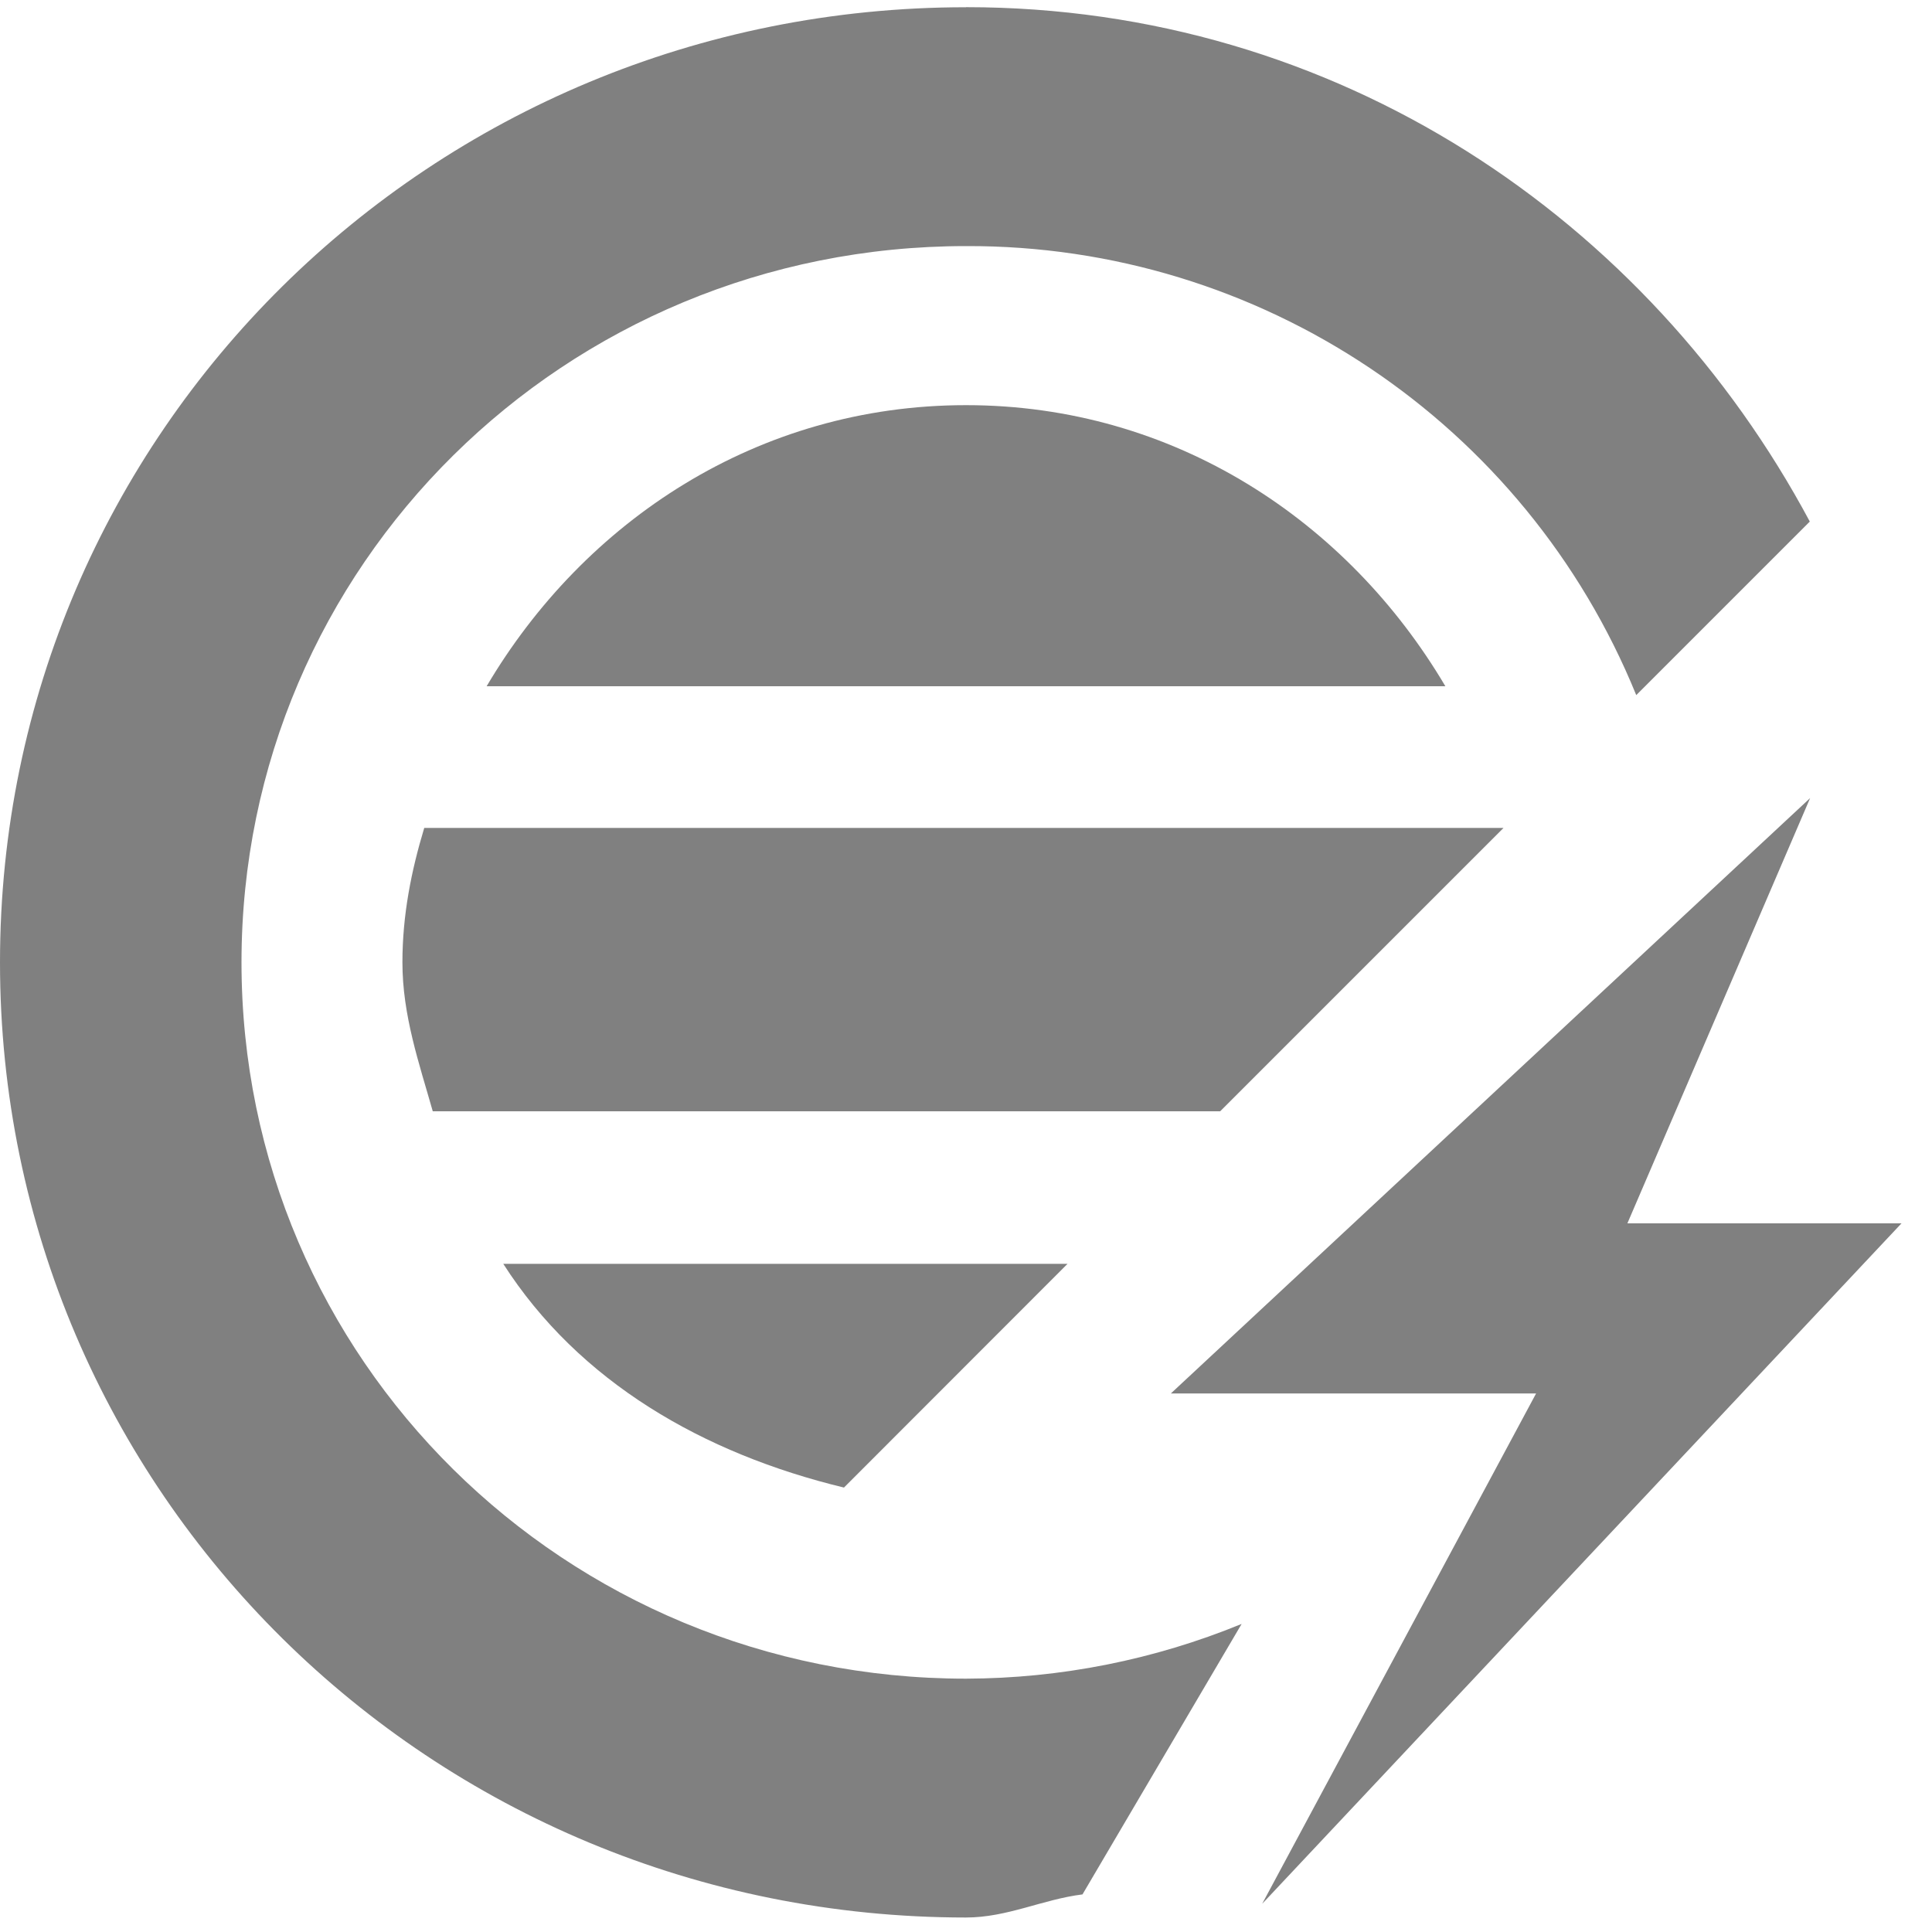
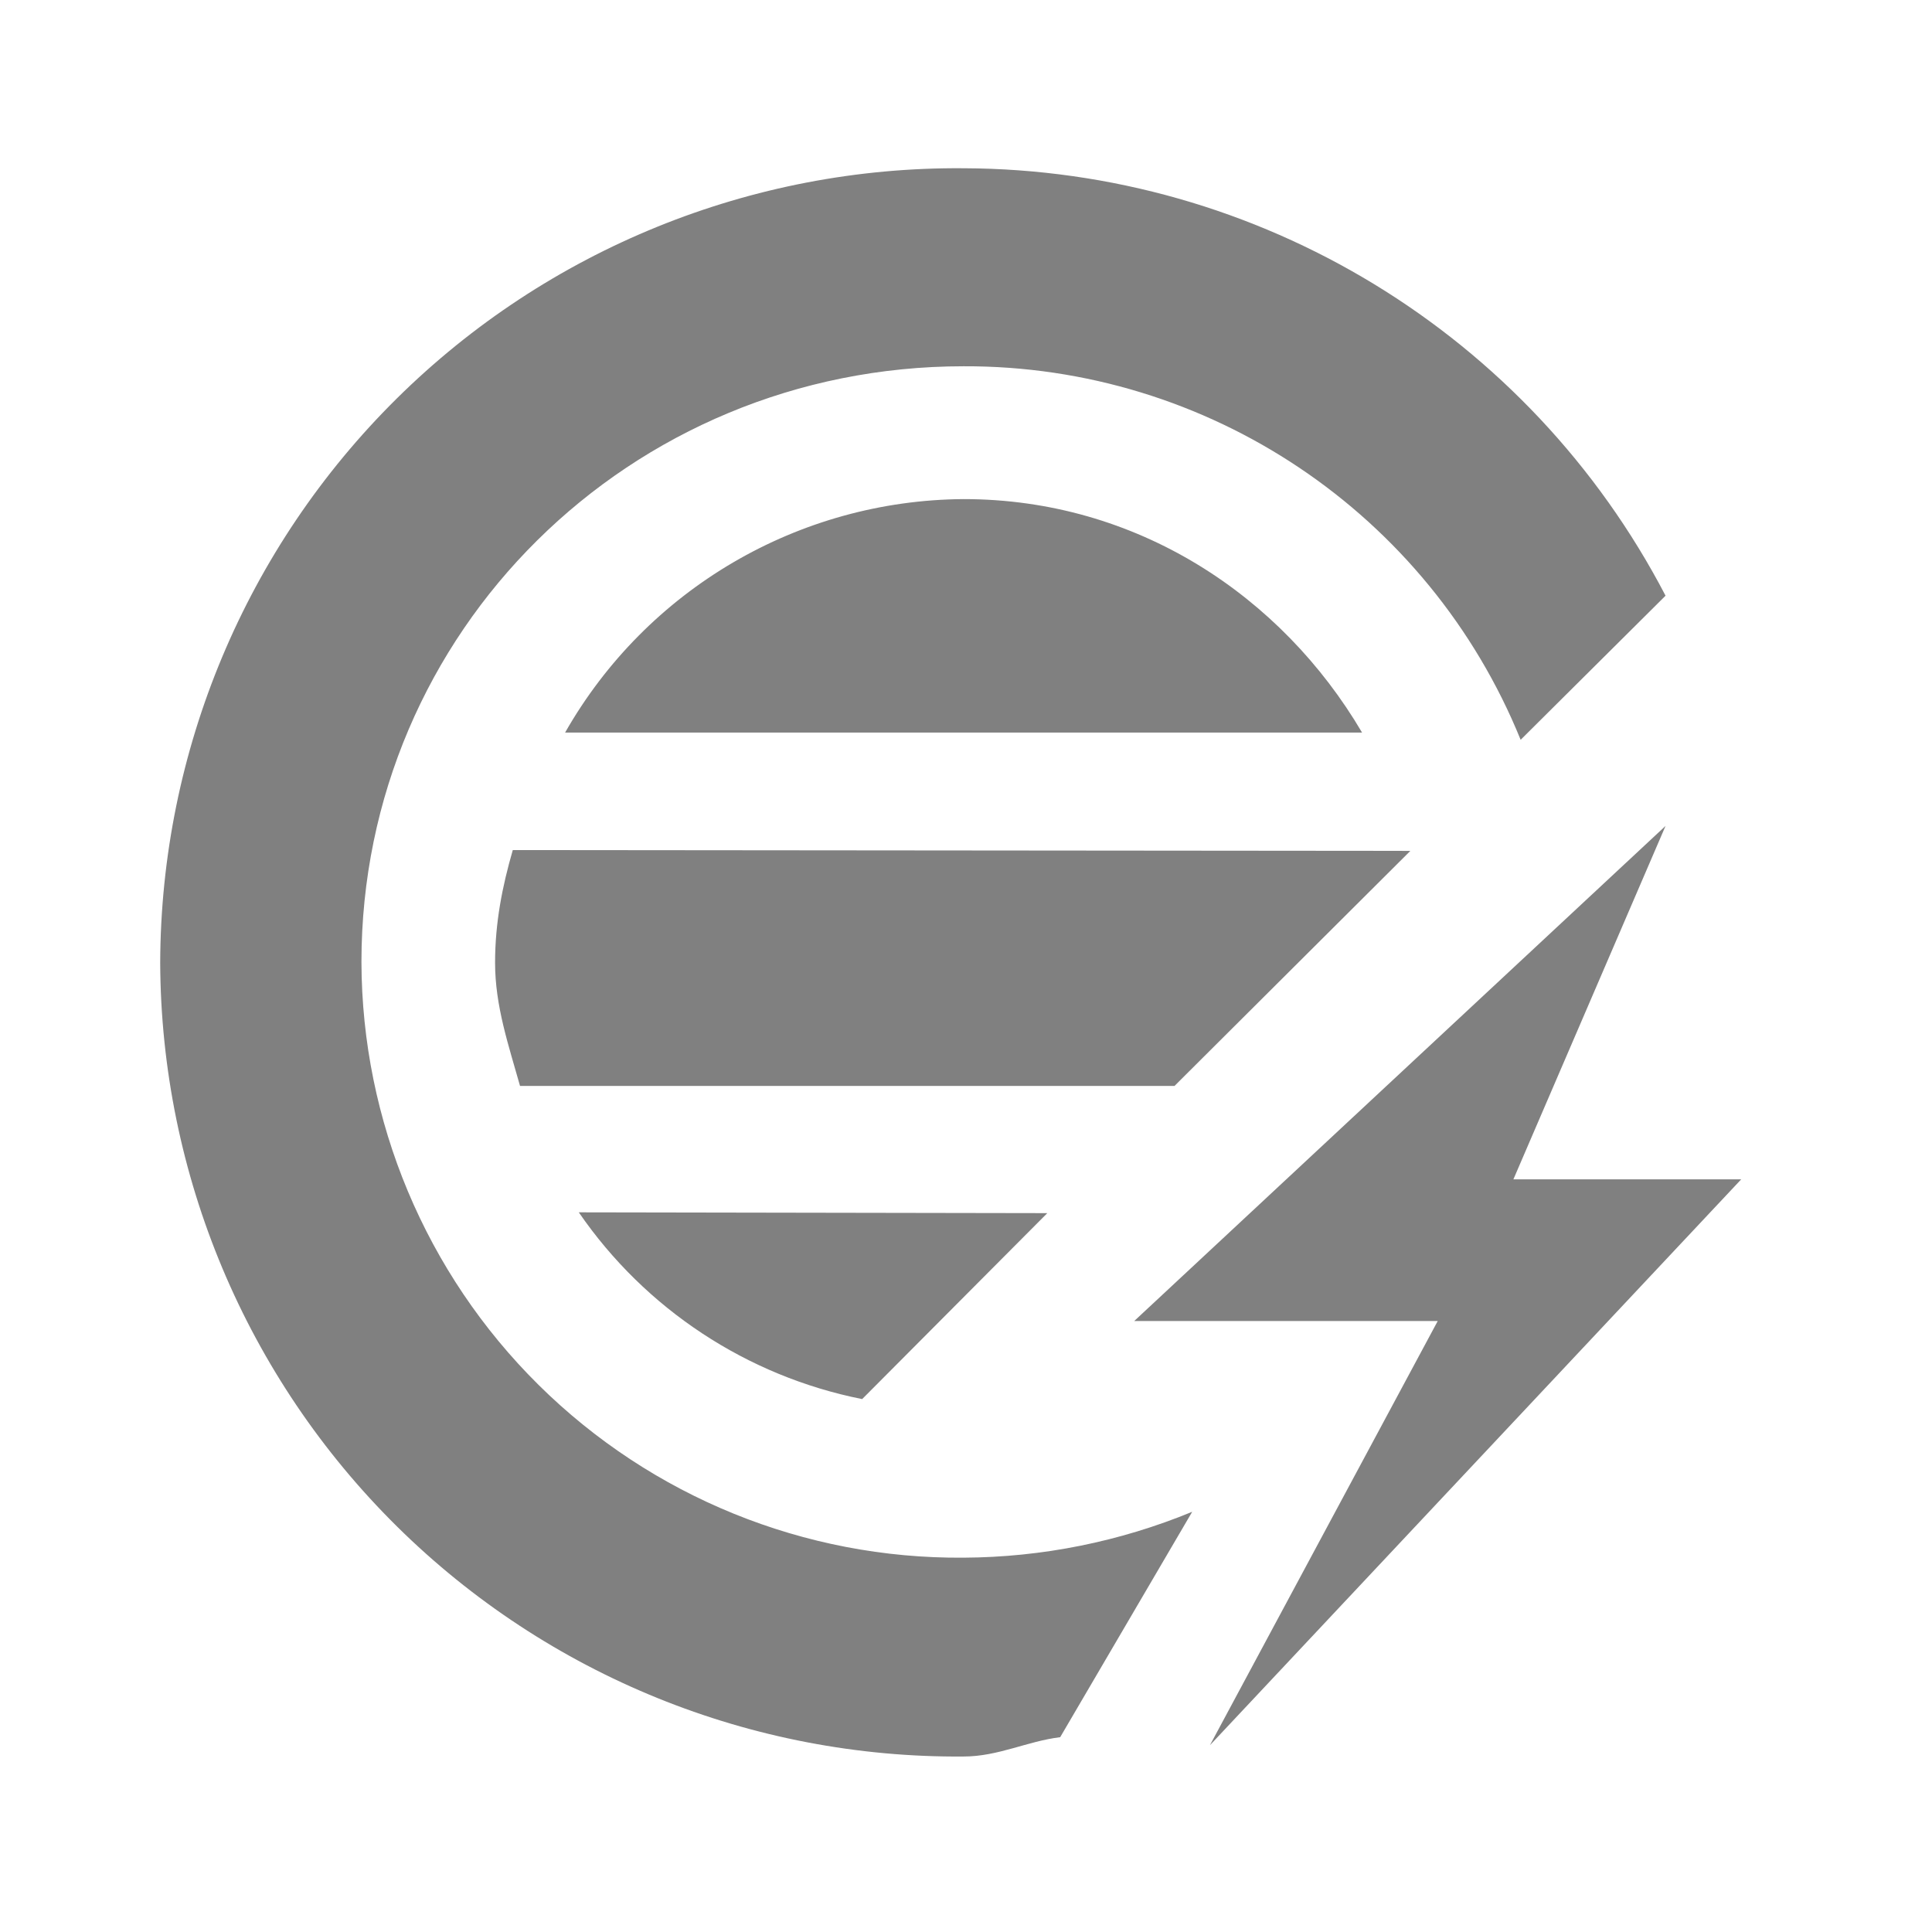
<svg xmlns="http://www.w3.org/2000/svg" width="24" height="24">
-   <path d="M12 .09C5.352.09 0 5.382 0 11.955S5.352 23.82 12 23.82c.514 0 .95-.225 1.447-.287l1.977-3.36a9.081 9.081 0 0 1-3.424.68c-4.986 0-9-3.968-9-8.898s4.014-8.898 9-8.898a8.953 8.953 0 0 1 8.326 5.578l2.156-2.156C20.472 2.724 16.612.089 12 .089z" fill="gray" fill-opacity=".996" />
-   <path d="M13.262 15.7h-7.01c.94 1.467 2.485 2.357 4.232 2.779l2.778-2.78zM18.678 10.285H5.27c-.16.53-.271 1.08-.271 1.67 0 .657.206 1.248.377 1.85h9.781l3.52-3.52zM6.045 8.525h11.91C16.743 6.473 14.587 5.033 12 5.033s-4.743 1.44-5.955 3.492z" fill="gray" fill-opacity=".996" />
-   <path d="M22.486 9.914l-7.941 7.396h4.537l-3.403 6.34 7.942-8.453h-3.405z" fill="gray" />
+   <path d="M11.97 2.09a9.9 9.9 0 0 0-9.98 9.87 9.9 9.9 0 0 0 9.98 9.86c.43 0 .79-.19 1.2-.24l1.64-2.8a7.55 7.55 0 0 1-2.84.57 7.42 7.42 0 0 1-7.48-7.4c0-4.1 3.33-7.4 7.48-7.4a7.44 7.44 0 0 1 6.92 4.64l1.8-1.79a9.87 9.87 0 0 0-8.72-5.31zm0 4.11a5.74 5.74 0 0 0-4.95 2.9h9.9c-1-1.7-2.8-2.9-4.95-2.9zm8.72 4.06l-6.6 6.15h3.77l-2.83 5.27 6.6-7.03H18.8zm-14.32.3c-.13.45-.22.9-.22 1.4 0 .54.17 1.03.31 1.53h8.13l2.93-2.92zm.82 4.5a5.6 5.6 0 0 0 3.52 2.32l2.3-2.31z" fill="gray" stroke-width=".83" />
</svg>
